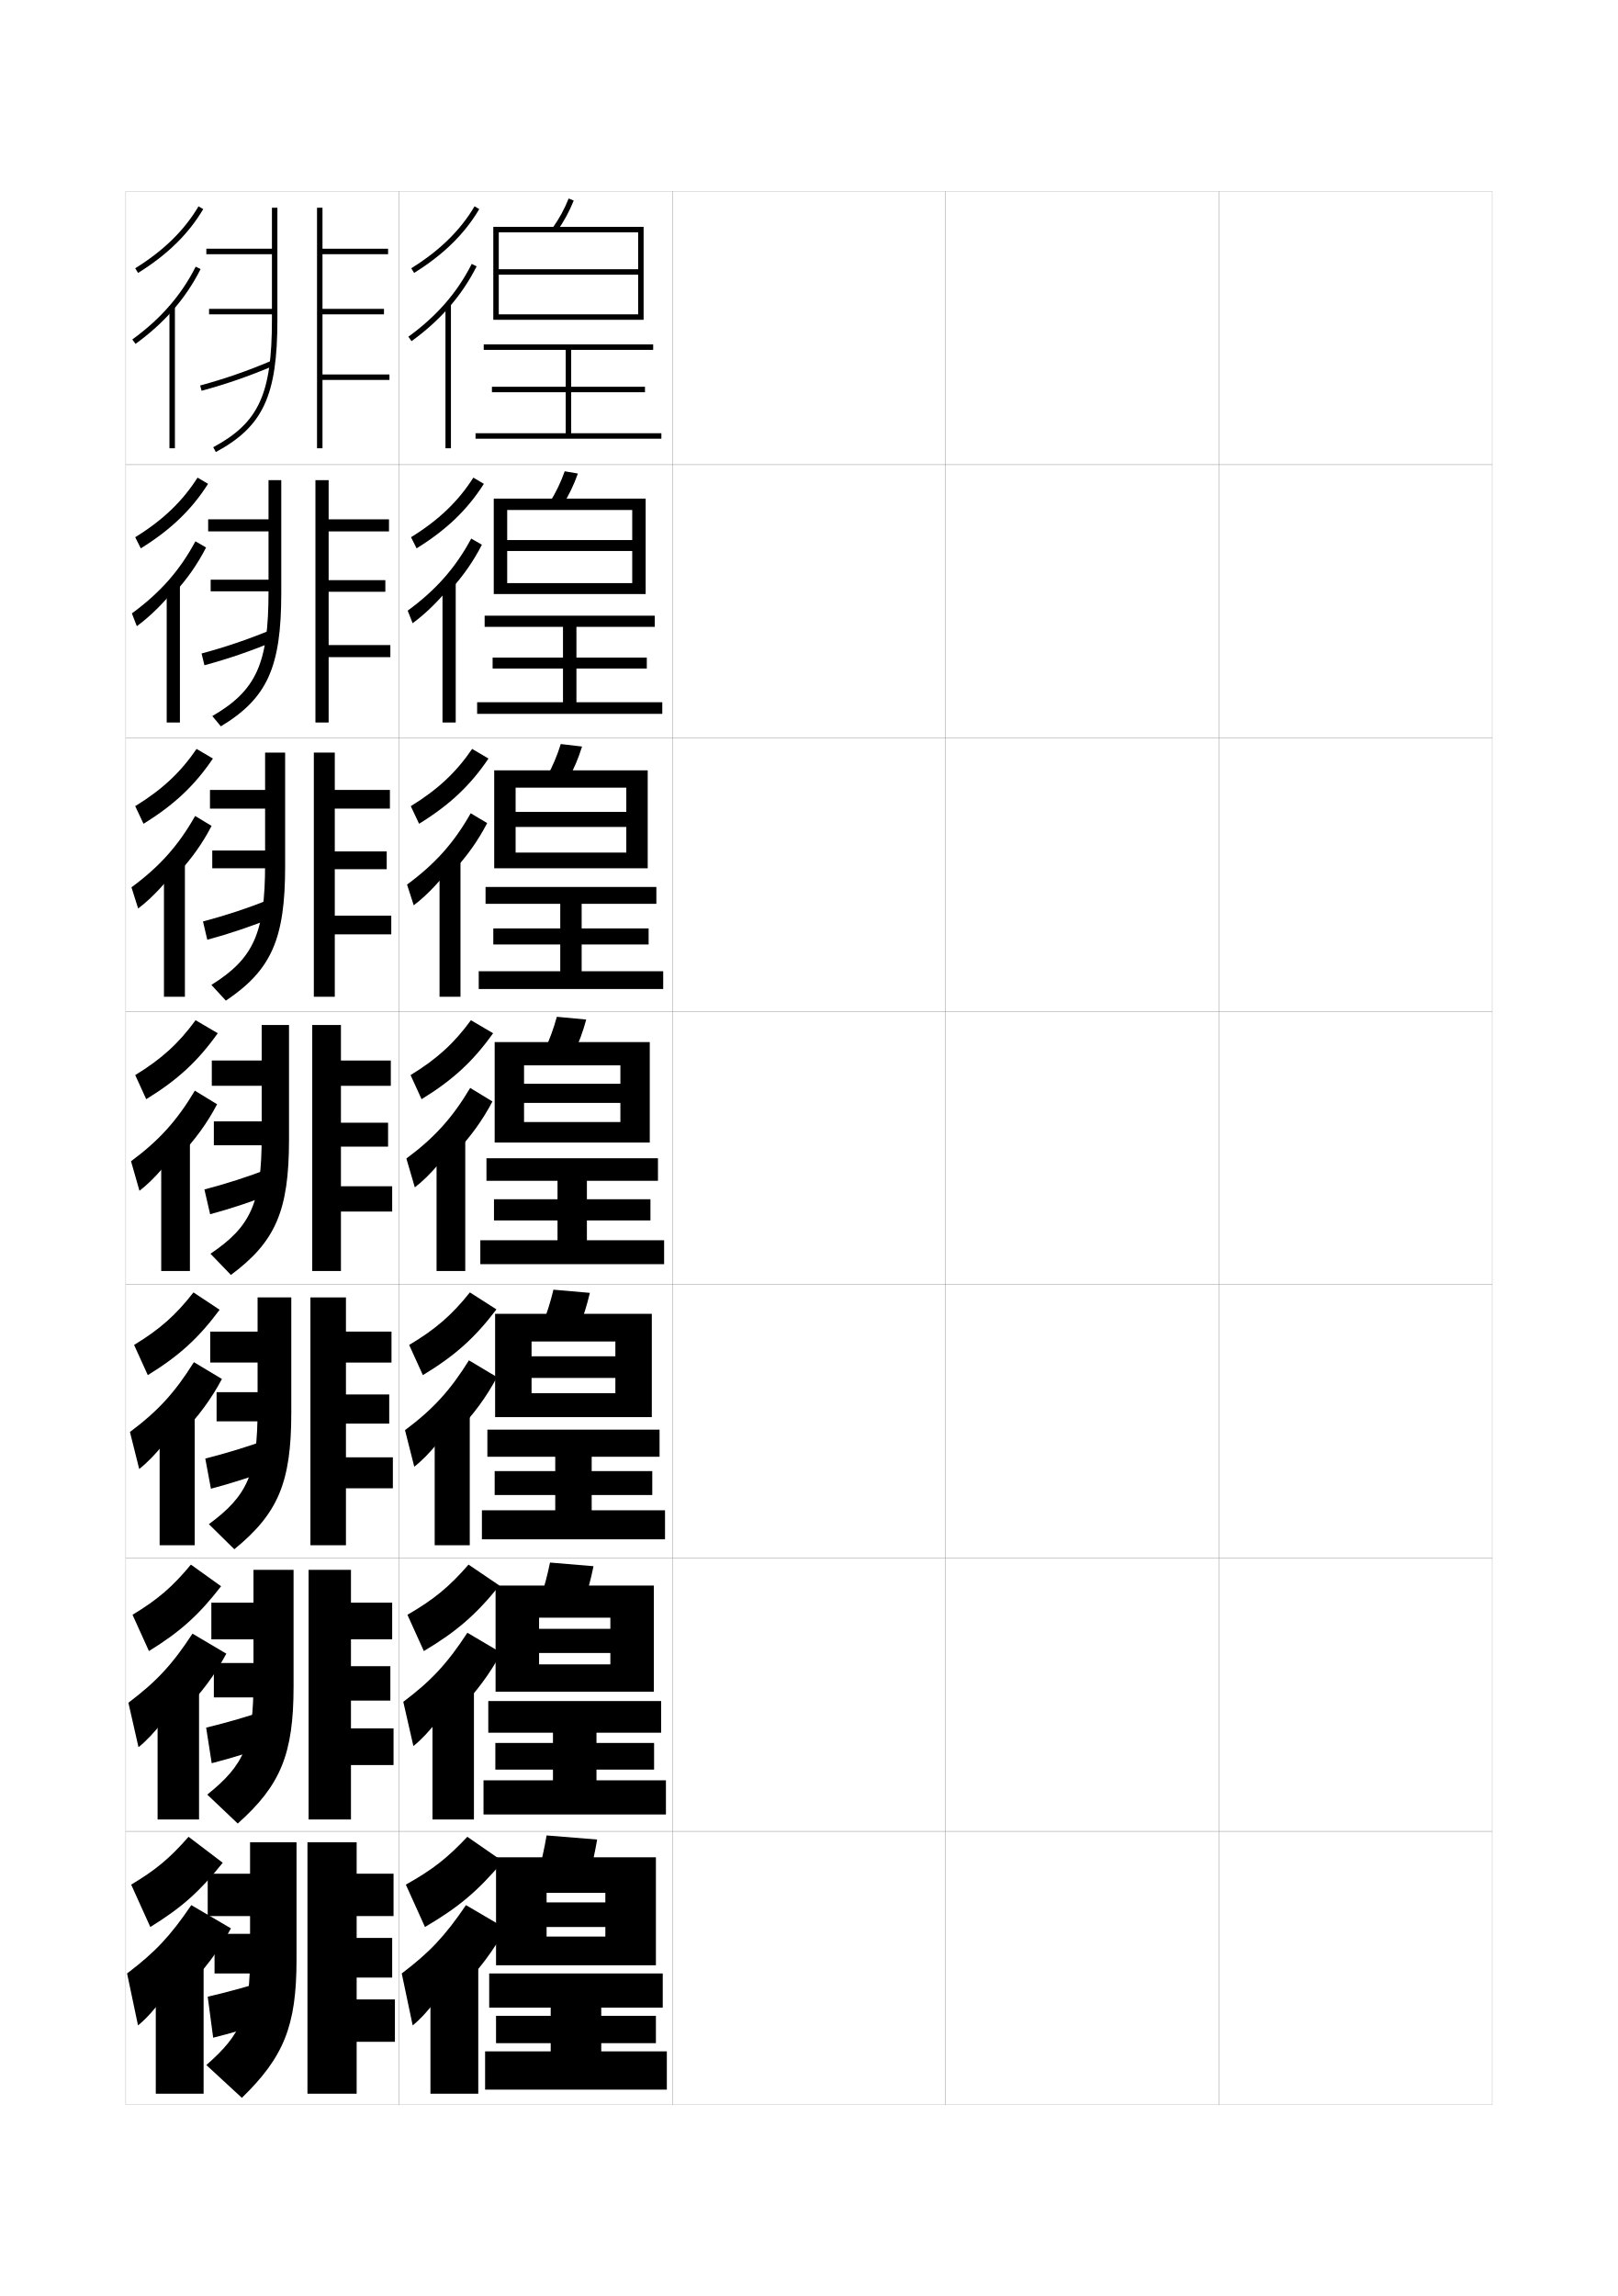
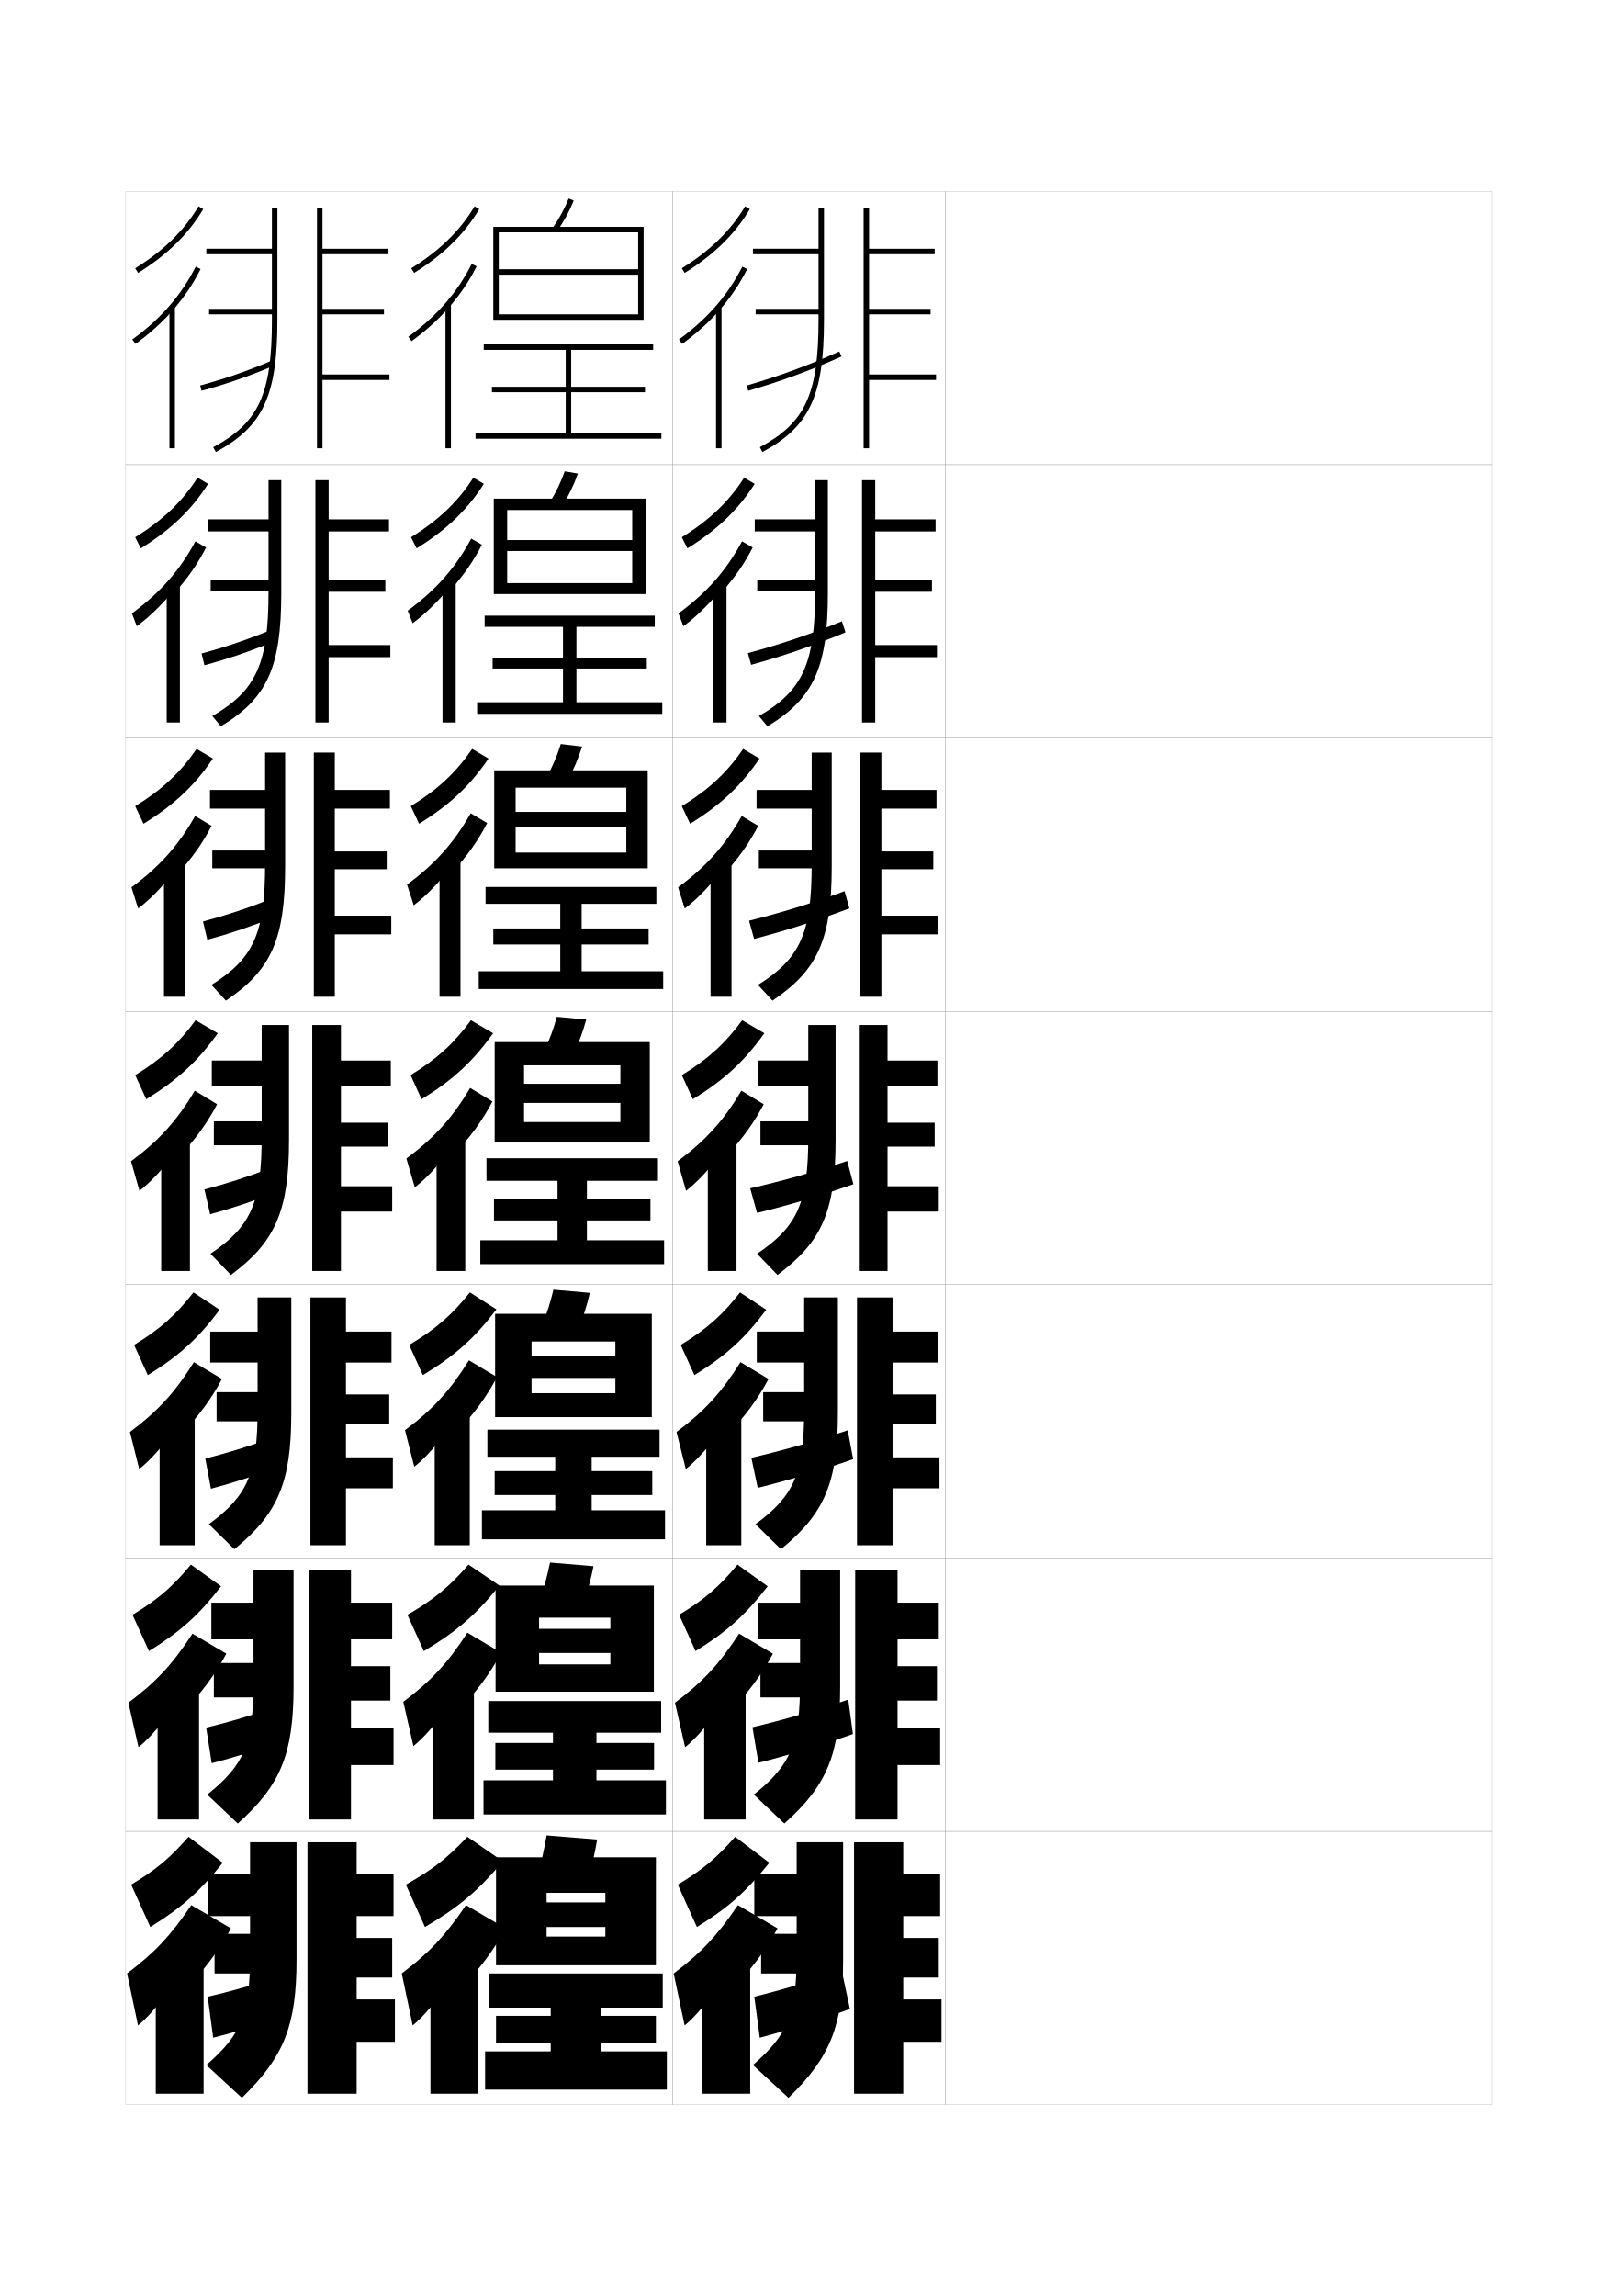
<svg xmlns="http://www.w3.org/2000/svg" version="1.1" id="glyphs" x="0px" y="0px" width="592px" height="840px" viewBox="0 0 592 840" enable-background="new 0 0 592 840" xml:space="preserve">
  <g>
    <rect x="46" y="70" fill="none" stroke="#999999" stroke-width="0.1" width="100" height="100" />
    <rect x="46" y="170" fill="none" stroke="#999999" stroke-width="0.1" width="100" height="100" />
    <rect x="46" y="270" fill="none" stroke="#999999" stroke-width="0.1" width="100" height="100" />
    <rect x="46" y="370" fill="none" stroke="#999999" stroke-width="0.1" width="100" height="100" />
    <rect x="46" y="470" fill="none" stroke="#999999" stroke-width="0.1" width="100" height="100" />
    <rect x="46" y="570" fill="none" stroke="#999999" stroke-width="0.1" width="100" height="100" />
    <rect x="46" y="670" fill="none" stroke="#999999" stroke-width="0.1" width="100" height="100" />
    <rect x="146" y="70" fill="none" stroke="#999999" stroke-width="0.1" width="100" height="100" />
    <rect x="146" y="170" fill="none" stroke="#999999" stroke-width="0.1" width="100" height="100" />
    <rect x="146" y="270" fill="none" stroke="#999999" stroke-width="0.1" width="100" height="100" />
    <rect x="146" y="370" fill="none" stroke="#999999" stroke-width="0.1" width="100" height="100" />
    <rect x="146" y="470" fill="none" stroke="#999999" stroke-width="0.1" width="100" height="100" />
    <rect x="146" y="570" fill="none" stroke="#999999" stroke-width="0.1" width="100" height="100" />
    <rect x="146" y="670" fill="none" stroke="#999999" stroke-width="0.1" width="100" height="100" />
    <rect x="246" y="70" fill="none" stroke="#999999" stroke-width="0.1" width="100" height="100" />
    <rect x="246" y="170" fill="none" stroke="#999999" stroke-width="0.1" width="100" height="100" />
    <rect x="246" y="270" fill="none" stroke="#999999" stroke-width="0.1" width="100" height="100" />
    <rect x="246" y="370" fill="none" stroke="#999999" stroke-width="0.1" width="100" height="100" />
    <rect x="246" y="470" fill="none" stroke="#999999" stroke-width="0.1" width="100" height="100" />
    <rect x="246" y="570" fill="none" stroke="#999999" stroke-width="0.1" width="100" height="100" />
    <rect x="246" y="670" fill="none" stroke="#999999" stroke-width="0.1" width="100" height="100" />
    <rect x="346" y="70" fill="none" stroke="#999999" stroke-width="0.1" width="100" height="100" />
    <rect x="346" y="170" fill="none" stroke="#999999" stroke-width="0.1" width="100" height="100" />
    <rect x="346" y="270" fill="none" stroke="#999999" stroke-width="0.1" width="100" height="100" />
    <rect x="346" y="370" fill="none" stroke="#999999" stroke-width="0.1" width="100" height="100" />
    <rect x="346" y="470" fill="none" stroke="#999999" stroke-width="0.1" width="100" height="100" />
    <rect x="346" y="570" fill="none" stroke="#999999" stroke-width="0.1" width="100" height="100" />
    <rect x="346" y="670" fill="none" stroke="#999999" stroke-width="0.1" width="100" height="100" />
    <rect x="446" y="70" fill="none" stroke="#999999" stroke-width="0.1" width="100" height="100" />
    <rect x="446" y="170" fill="none" stroke="#999999" stroke-width="0.1" width="100" height="100" />
    <rect x="446" y="270" fill="none" stroke="#999999" stroke-width="0.1" width="100" height="100" />
    <rect x="446" y="370" fill="none" stroke="#999999" stroke-width="0.1" width="100" height="100" />
    <rect x="446" y="470" fill="none" stroke="#999999" stroke-width="0.1" width="100" height="100" />
    <rect x="446" y="570" fill="none" stroke="#999999" stroke-width="0.1" width="100" height="100" />
    <rect x="446" y="670" fill="none" stroke="#999999" stroke-width="0.1" width="100" height="100" />
+     <rect x="596" y="70" fill="none" stroke="#999999" stroke-width="0.1" width="100" height="100" />
+     <rect x="596" y="170" fill="none" stroke="#999999" stroke-width="0.1" width="100" height="100" />
+     <rect x="596" y="270" fill="none" stroke="#999999" stroke-width="0.1" width="100" height="100" />
+     <rect x="596" y="370" fill="none" stroke="#999999" stroke-width="0.1" width="100" height="100" />
+     <rect x="596" y="470" fill="none" stroke="#999999" stroke-width="0.1" width="100" height="100" />
+     <rect x="596" y="570" fill="none" stroke="#999999" stroke-width="0.1" width="100" height="100" />
+     <rect x="596" y="670" fill="none" stroke="#999999" stroke-width="0.1" width="100" height="100" />
  </g>
  <g>
    <g>
      <path d="M55,705c11.48-7.108,17.844-12.735,26.5-23.5L69,672c-6.976,7.917-11.932,12.067-21,17.5    L55,705z" />
      <path d="M67.5,728c7.133-7.054,12.687-14.502,17-22.5L70,697    c-7.811,11.485-13.311,17.267-23.5,25l4,19c5.711-4.54,13.645-15.256,16-21.5L67.5,728z" />
      <rect x="57" y="717.5" width="17.5" height="48.5" />
    </g>
    <g>
      <path d="M54.501,604.048c11.492-7.096,18.188-13.125,26.391-23.71l-11.039-7.923    c-6.681,8.064-12.074,12.759-21.361,18.359L54.501,604.048z" />
      <path d="M66.913,626.295C73.548,619.637,78.751,612.592,82.812,605l-12.381-7.325    c-7.384,11.31-13.232,17.579-23.449,25.273l3.695,16.27    c5.611-4.399,12.964-13.996,15.569-19.924L66.913,626.295z" />
      <rect x="57.663" y="617.083" width="15.167" height="48.583" />
    </g>
    <g>
      <path d="M54.083,503.096c11.504-7.084,18.534-13.514,26.282-23.919l-9.578-6.346    c-6.386,8.212-12.216,13.449-21.723,19.219L54.083,503.096z" />
      <path d="M66.408,524.589C72.544,518.327,77.396,511.686,81.206,504.5l-10.263-6.149    c-6.957,11.133-13.152,17.892-23.397,25.546l3.391,13.54    c5.511-4.26,12.284-12.736,15.138-18.348L66.408,524.589z" />
      <rect x="58.408" y="516.667" width="12.833" height="48.666" />
    </g>
    <g>
      <path d="M53.505,402.144c11.516-7.071,18.879-13.902,26.173-24.129l-8.116-4.769    c-6.092,8.359-12.358,14.141-22.084,20.079L53.505,402.144z" />
      <path d="M65.741,422.884C71.38,417.018,75.881,410.779,79.438,404l-8.145-4.975    c-6.53,10.957-13.073,18.205-23.346,25.819l3.086,10.811    c5.412-4.12,11.604-11.478,14.707-16.771V422.884z" />
      <rect x="58.991" y="416.25" width="10.5" height="48.75" />
    </g>
    <g>
      <path d="M52.512,301.378c11.232-6.921,18.739-14.02,25.393-23.866l-5.984-3.518    c-5.797,8.507-12.501,14.832-22.445,20.939L52.512,301.378z" />
      <path d="M64.827,319.845c5.141-5.47,9.291-11.322,12.596-17.695l-6.025-3.616    c-6.104,10.781-12.994,18.518-23.294,26.092l2.448,7.748    c5.312-3.981,10.924-10.218,14.276-15.195V319.845z" />
      <rect x="59.994" y="314.833" width="7.667" height="49.833" />
    </g>
    <g>
      <path d="M51.52,200.614c10.948-6.771,18.6-14.137,24.613-23.604l-3.853-2.268    c-5.501,8.655-12.642,15.523-22.806,21.799L51.52,200.614z" />
      <path d="M63.914,216.806c4.644-5.074,8.442-10.54,11.495-16.506l-3.906-2.257    c-5.678,10.605-12.916,18.831-23.244,26.366l1.81,4.684    c5.213-3.841,10.244-8.959,13.845-13.619V216.806z" />
      <rect x="60.997" y="213.417" width="4.833" height="50.917" />
    </g>
    <g>
      <path d="M49.473,98.15l1.055,1.699c10.664-6.62,18.46-14.255,23.833-23.341    l-1.721-1.018C67.434,84.293,59.855,91.705,49.473,98.15z" />
      <path d="M63,113.768c4.146-4.678,7.594-9.758,10.394-15.318l-1.787-0.898    c-5.251,10.43-12.837,19.144-23.192,26.639l1.172,1.621    C54.7,122.109,59.15,118.111,63,113.768L63,113.768z" />
      <rect x="62" y="112" width="2" height="52" />
    </g>
  </g>
  <g>
    <path d="M91.5,674v11.5H76V701h15.5v13.5c0,22.495-3.028,29.638-16,41l13,12   c15.322-14.891,20-26.326,20-50.5v-43H91.5z" />
    <rect x="78.5" y="707.5" width="20" height="14.5" />
    <path d="M99.5,724c-7.895,2.533-16.562,4.929-23.5,6.5l2,15c6.632-1.621,15.388-4.239,23.5-7   L99.5,724z" />
    <polygon points="144.5,731.5 130.5,731.5 130.5,723.5 143.5,723.5 143.5,709 130.5,709 130.5,701 144,701 144,685.5 130.5,685.5    130.5,674 112.5,674 112.5,766 130.5,766 130.5,747 144.5,747  " />
  </g>
  <g>
    <path d="M92.75,574.333v12H77.333V599.75H92.75v15.166c0,23.112-3.327,30.749-16.913,41.645   l11.158,10.586C102.641,653.188,107.417,641.774,107.417,617v-42.667H92.75z" />
    <rect x="78.25" y="608.416" width="20.5" height="12.584" />
    <path d="M75.432,632.057l2.031,13.021c6.958-1.765,15.521-4.412,23.688-7.342   l-2.074-12.588C91.106,627.882,82.63,630.338,75.432,632.057z" />
    <polygon points="144,632.333 128.417,632.333 128.417,622.166 142.833,622.166    142.833,609.583 128.417,609.583 128.417,599.75 143.5,599.75 143.5,586.333 128.417,586.333    128.417,574.333 112.917,574.333 112.917,665.666 128.417,665.666 128.417,645.75 144,645.75     " />
  </g>
  <g>
    <path d="M94.25,474.667v12.5H76.917V498.5H94.25v16.833c0,23.729-3.624,31.859-17.825,42.289   l9.316,9.172C101.71,553.767,106.583,542.375,106.583,517v-42.333H94.25z" />
    <rect x="79.25" y="509.333" width="20" height="10.667" />
    <path d="M75.114,533.612l2.062,11.041c7.286-1.907,15.655-4.583,23.877-7.682   l-2.149-10.677C90.856,529.229,82.573,531.747,75.114,533.612z" />
    <polygon points="143.75,533.167 126.583,533.167 126.583,520.833 142.417,520.833    142.417,510.167 126.583,510.167 126.583,498.5 143.25,498.5 143.25,487.167 126.583,487.167    126.583,474.667 113.583,474.667 113.583,565.333 126.583,565.333 126.583,544.5    143.75,544.5  " />
  </g>
  <g>
    <g>
      <path d="M99.5,76v15h-24v2h24v24c0,27.189-4.816,37.646-21.475,46.619l0.949,1.762    C96.237,156.081,101.5,144.777,101.5,117V76H99.5z" />
      <rect x="76.5" y="113" width="24" height="2" />
      <path d="M73.237,141.035l0.525,1.93c9.114-2.479,17.173-5.269,26.126-9.043    l-0.777-1.844C90.243,135.817,82.264,138.579,73.237,141.035z" />
      <polygon points="142.5,137 118,137 118,115 140.5,115 140.5,113 118,113 118,93 142,93 142,91 118,91 118,76 116,76 116,164     118,164 118,139 142.5,139   " />
    </g>
    <g>
      <path d="M98.25,175.666v14.333H76.167v4.417h22.083v22.167    c0,26.242-4.518,36.088-20.562,45.391l3.125,3.76    c16.939-10.231,22.104-21.558,22.104-48.734v-41.333H98.25z" />
      <rect x="77.083" y="212.083" width="23.167" height="4.25" />
      <path d="M73.757,239.08l1.047,4.307c8.614-2.337,16.712-5.098,25.439-8.703    l-1.26-4.151C90.364,234.071,82.348,236.771,73.757,239.08z" />
      <polygon points="142.833,236 120.25,236 120.25,216.5 141,216.5 141,212.25 120.25,212.25 120.25,194.417     142.333,194.417 142.333,190 120.25,190 120.25,175.666 115.417,175.666     115.417,264.333 120.25,264.333 120.25,240.417 142.833,240.417   " />
    </g>
    <g>
      <path d="M97,275.333V289H76.833v6.833H97v20.333c0,25.293-4.22,34.529-19.65,44.162    l5.3,5.759C99.265,354.924,104.333,343.576,104.333,317v-41.667H97z" />
      <rect x="77.667" y="311.167" width="22.333" height="6.5" />
      <path d="M74.277,337.125l1.569,6.684c8.113-2.194,16.25-4.927,24.752-8.363    l-1.742-6.458C90.486,332.325,82.432,334.964,74.277,337.125z" />
      <polygon points="143.167,335 122.5,335 122.5,318 141.5,318 141.5,311.5 122.5,311.5 122.5,295.833     142.667,295.833 142.667,289 122.5,289 122.5,275.333 114.833,275.333 114.833,364.667     122.5,364.667 122.5,341.833 143.167,341.833   " />
    </g>
    <g>
      <path d="M95.75,375v13H77.5v9.25h18.25v18.5c0,24.345-3.922,32.97-18.737,42.934l7.475,7.757    C100.779,454.346,105.75,442.976,105.75,417v-42H95.75z" />
      <rect x="78.25" y="410.25" width="21.5" height="8.75" />
      <path d="M74.797,435.169l2.092,9.062c7.612-2.051,15.789-4.756,24.065-8.023    l-2.224-8.765C90.607,430.578,82.516,433.156,74.797,435.169z" />
      <polygon points="143.5,434 124.75,434 124.75,419.5 142,419.5 142,410.75 124.75,410.75 124.75,397.25 143,397.25 143,388     124.75,388 124.75,375 114.25,375 114.25,465 124.75,465 124.75,443.25 143.5,443.25   " />
    </g>
  </g>
  <g>
+     <g>
+       <path d="M255,705c11.48-7.108,17.844-12.735,26.5-23.5L269,672    c-6.976,7.917-11.932,12.067-21,17.5L255,705z" />
+       <path d="M267.5,728c7.133-7.054,12.687-14.502,17-22.5L270,697    c-7.811,11.485-13.311,17.267-23.5,25l4,19c5.711-4.54,13.645-15.256,16-21.5L267.5,728z" />
+       <rect x="257" y="717.5" width="17.5" height="48.5" />
+     </g>
+     <g>
+       <path d="M254.501,604.048c11.492-7.097,18.189-13.124,26.391-23.71l-11.039-7.923    c-6.681,8.064-12.074,12.759-21.361,18.36L254.501,604.048z" />
+       <path d="M266.914,626.294C273.548,619.637,278.751,612.592,282.812,605l-12.381-7.325    c-7.384,11.31-13.231,17.579-23.449,25.272l3.695,16.271    c5.611-4.4,12.964-13.997,15.569-19.924L266.914,626.294z" />
+       <rect x="257.664" y="617.083" width="15.167" height="48.583" />
+     </g>
+     <g>
+       <path d="M254.083,503.096c11.503-7.084,18.534-13.514,26.282-23.92l-9.577-6.346    c-6.387,8.213-12.216,13.449-21.723,19.221L254.083,503.096z" />
+       <path d="M266.406,524.588c6.137-6.262,10.989-12.902,14.799-20.088l-10.263-6.15    c-6.957,11.133-13.153,17.893-23.397,25.547l3.39,13.539    c5.512-4.26,12.285-12.736,15.138-18.346L266.406,524.588z" />
+       <rect x="258.406" y="516.666" width="12.833" height="48.668" />
+     </g>
+     <g>
+       <path d="M253.505,402.144c11.516-7.071,18.879-13.902,26.173-24.129l-8.116-4.769    c-6.092,8.359-12.358,14.141-22.084,20.079L253.505,402.144z" />
+       <path d="M265.741,422.884c5.639-5.866,10.14-12.104,13.697-18.884l-8.145-4.975    c-6.53,10.957-13.073,18.205-23.346,25.819l3.086,10.811    c5.412-4.12,11.604-11.478,14.707-16.771V422.884z" />
+       <rect x="258.991" y="416.25" width="10.5" height="48.75" />
+     </g>
+     <g>
+       <path d="M252.512,301.379c11.231-6.921,18.739-14.021,25.393-23.866l-5.984-3.519    c-5.797,8.507-12.5,14.832-22.445,20.939L252.512,301.379z" />
+       <path d="M264.827,319.845c5.141-5.47,9.291-11.322,12.596-17.695l-6.025-3.616    c-6.104,10.781-12.995,18.518-23.294,26.093l2.447,7.747    c5.313-3.98,10.925-10.218,14.276-15.195V319.845z" />
+       <rect x="259.994" y="314.833" width="7.667" height="49.833" />
+     </g>
+     <g>
+       <path d="M251.52,200.614c10.948-6.771,18.6-14.138,24.613-23.604l-3.853-2.268    c-5.501,8.655-12.643,15.523-22.806,21.799L251.52,200.614z" />
+       <path d="M263.914,216.806c4.643-5.074,8.442-10.54,11.494-16.506l-3.906-2.258    c-5.677,10.605-12.915,18.831-23.243,26.366l1.81,4.684    c5.214-3.84,10.245-8.958,13.846-13.619V216.806z" />
+       <rect x="260.997" y="213.417" width="4.833" height="50.916" />
+     </g>
+     <g>
+       <path d="M249.473,98.15l1.055,1.699c10.664-6.62,18.46-14.255,23.833-23.341    l-1.721-1.018C267.434,84.293,259.855,91.705,249.473,98.15z" />
+       <path d="M263,113.768c4.146-4.678,7.594-9.758,10.394-15.318l-1.787-0.898    c-5.251,10.43-12.837,19.144-23.192,26.639l1.172,1.621    C254.7,122.109,259.15,118.111,263,113.768L263,113.768z" />
+       <rect x="262" y="112" width="2" height="52" />
+     </g>
+   </g>
+   <g>
    <path d="M150.473,98.15l1.055,1.699c10.664-6.62,18.46-14.255,23.833-23.341   l-1.721-1.018C168.434,84.293,160.855,91.705,150.473,98.15z" />
    <path d="M164,112.768c4.146-4.678,7.594-9.758,10.394-15.318l-1.787-0.898   c-5.251,10.43-12.837,19.144-23.192,26.639l1.172,1.621   C155.7,121.109,160.15,117.111,164,112.768L164,112.768z" />
    <rect x="163" y="111" width="2" height="53" />
  </g>
  <g>
    <g>
      <path d="M152.436,200.614c10.948-6.771,18.6-14.138,24.613-23.604l-3.852-2.269    c-5.501,8.655-12.643,15.523-22.806,21.8L152.436,200.614z" />
      <path d="M164.83,215.806c4.644-5.074,8.443-10.549,11.495-16.516l-3.906-2.249    c-5.677,10.605-12.916,18.831-23.243,26.365l1.81,4.602    c5.213-3.841,10.244-8.959,13.845-13.619V215.806z" />
      <rect x="161.913" y="212.417" width="4.834" height="51.917" />
    </g>
    <g>
      <path d="M153.346,301.379c11.231-6.921,18.739-14.02,25.393-23.866l-5.984-3.519    c-5.796,8.507-12.5,14.832-22.445,20.939L153.346,301.379z" />
      <path d="M165.661,318.845c5.141-5.47,9.292-11.339,12.596-17.712l-6.025-3.599    c-6.104,10.781-12.995,18.518-23.295,26.092l2.448,7.581    c5.312-3.98,10.924-10.218,14.276-15.195V318.845z" />
      <rect x="160.827" y="313.833" width="7.667" height="50.833" />
    </g>
    <g>
      <path d="M154.255,402.144c11.516-7.071,18.879-13.902,26.173-24.129l-8.116-4.769    c-6.092,8.359-12.358,14.141-22.084,20.079L154.255,402.144z" />
      <path d="M166.491,421.884c5.639-5.866,10.141-12.13,13.697-18.909l-8.145-4.949    c-6.53,10.957-13.073,18.205-23.346,25.819l3.086,10.561    c5.412-4.12,11.604-11.478,14.707-16.771V421.884z" />
      <rect x="159.741" y="415.25" width="10.5" height="49.75" />
    </g>
    <g>
      <path d="M171.935,472.83c-6.526,8.184-12.471,13.434-22.223,19.221l5.018,11.045    c11.807-7.143,18.987-13.613,26.917-24.047L171.935,472.83z" />
      <path d="M167.054,523.922c6.137-6.262,10.989-12.92,14.799-20.105l-10.264-6.133    c-6.957,11.133-13.152,17.893-23.396,25.547l3.39,13.373    c5.513-4.26,12.285-12.738,15.139-18.348L167.054,523.922z" />
      <rect x="159.054" y="516" width="12.833" height="49.334" />
    </g>
    <g>
      <path d="M171.438,572.416c-6.96,8.007-12.583,12.724-22.361,18.359l6.009,13.272    c12.097-7.212,19.096-13.324,27.661-23.965L171.438,572.416z" />
      <path d="M167.497,625.961c6.635-6.657,11.838-13.711,15.899-21.303l-12.382-7.316    c-7.384,11.309-13.231,17.58-23.448,25.273l3.695,16.187    c5.612-4.4,12.965-13.997,15.569-19.924L167.497,625.961z" />
      <rect x="158.247" y="616.75" width="15.167" height="48.917" />
    </g>
  </g>
  <g>
    <path d="M155.5,705c12.432-7.31,19.256-13.085,28.5-24l-13-9   c-7.394,7.832-12.694,12.017-22.5,17.5L155.5,705z" />
    <path d="M168,728c7.133-7.054,12.687-14.502,17-22.5l-14.5-8.5   c-7.811,11.485-13.311,17.267-23.5,25l4,19c5.711-4.54,13.645-15.256,16-21.5L168,728z" />
    <rect x="157.5" y="717.5" width="17.5" height="48.5" />
  </g>
  <g>
    <path d="M218.5,673l-18.5-1.5c-0.854,4.948-1.806,9.253-3,13.5l18.5,1.5   C216.694,682.253,217.647,677.948,218.5,673z" />
    <polygon points="221.5,705 221.5,708.5 200,708.5 200,719 240,719 240,679.5 181.5,679.5 181.5,719 200,719 200,692.5 221.5,692.5    221.5,696 200,696 200,705  " />
    <polygon points="220,750.5 220,747.5 240,747.5 240,737.5 220,737.5 220,734.5 242.5,734.5 242.5,722 179,722 179,734.5    201.5,734.5 201.5,737.5 181.5,737.5 181.5,747.5 201.5,747.5 201.5,750.5 177.5,750.5 177.5,764.5 244,764.5 244,750.5  " />
  </g>
  <g>
    <g>
      <path d="M217.166,573L201.25,571.666c-0.975,4.779-2.108,8.989-3.5,13.084l15.916,1.333    C215.075,581.967,216.193,577.807,217.166,573z" />
      <polygon points="223.333,604.75 223.333,608.916 197.25,608.916 197.25,618.916 239.25,618.916     239.25,580.083 181.333,580.083 181.333,618.916 197.25,618.916 197.25,591.833     223.333,591.833 223.333,595.916 197.25,595.916 197.25,604.75   " />
      <polygon points="218.25,651.333 218.25,647.416 239.333,647.416 239.333,637.666     218.25,637.666 218.25,633.916 241.916,633.916 241.916,622.333 178.667,622.333     178.667,633.916 202.333,633.916 202.333,637.666 181.25,637.666 181.25,647.416     202.333,647.416 202.333,651.333 176.917,651.333 176.917,663.833 243.666,663.833     243.666,651.333   " />
    </g>
    <g>
      <path d="M215.833,473L202.5,471.833c-1.095,4.608-2.41,8.726-4,12.667l13.333,1.166    C213.455,481.681,214.74,477.664,215.833,473z" />
      <polygon points="225.167,504.125 225.167,509.708 194.5,509.708 194.5,518.458 238.5,518.458     238.5,480.666 181.167,480.666 181.167,518.458 194.5,518.458 194.5,490.791     225.167,490.791 225.167,496.208 194.5,496.208 194.5,504.125   " />
      <polygon points="216.5,552.541 216.5,546.958 238.667,546.958 238.667,538.208 216.5,538.208     216.5,532.958 241.333,532.958 241.333,523.041 178.333,523.041 178.333,532.958     203.167,532.958 203.167,538.208 181,538.208 181,546.958 203.167,546.958     203.167,552.541 176.333,552.541 176.333,563.166 243.333,563.166 243.333,552.541   " />
    </g>
    <g>
      <path d="M214.5,373l-10.75-1c-1.215,4.438-2.712,8.461-4.5,12.25l10.75,1    C211.836,381.395,213.286,377.522,214.5,373z" />
      <polygon points="227,403.5 227,410.5 191.75,410.5 191.75,418 237.75,418 237.75,381.25 181,381.25 181,418 191.75,418     191.75,389.75 227,389.75 227,396.5 191.75,396.5 191.75,403.5   " />
      <polygon points="214.75,453.75 214.75,446.5 238,446.5 238,438.75 214.75,438.75 214.75,432 240.75,432 240.75,423.75 178,423.75     178,432 204,432 204,438.75 180.75,438.75 180.75,446.5 204,446.5 204,453.75 175.75,453.75 175.75,462.5 243,462.5 243,453.75       " />
    </g>
    <g>
      <path d="M200.229,283.973l7.708,1.055c2.05-3.725,3.683-7.528,5.038-11.903    l-7.785-0.915C203.854,276.478,202.215,280.336,200.229,283.973z" />
      <polygon points="229.167,302.542 229.167,311.917 188.667,311.917 188.667,317.667     237,317.667 237,281.833 180.833,281.833 180.833,317.667 188.667,317.667     188.667,288.167 229.167,288.167 229.167,297.042 188.667,297.042 188.667,302.542   " />
      <polygon points="212.833,355.333 212.833,345.542 237.333,345.542 237.333,339.667     212.833,339.667 212.833,330.667 240.167,330.667 240.167,324.5 177.667,324.5     177.667,330.667 205,330.667 205,339.667 180.5,339.667 180.5,345.542 205,345.542 205,355.333     175.167,355.333 175.167,361.833 242.667,361.833 242.667,355.333   " />
    </g>
    <g>
      <path d="M201.208,183.695l4.667,1.109c2.263-3.594,4.08-7.329,5.576-11.556    l-4.82-0.83C205.174,176.518,203.392,180.212,201.208,183.695z" />
      <polygon points="231.333,201.583 231.333,213.333 185.583,213.333 185.583,217.333     236.25,217.333 236.25,182.417 180.667,182.417 180.667,217.333 185.583,217.333     185.583,186.583 231.333,186.583 231.333,197.583 185.583,197.583 185.583,201.583   " />
      <polygon points="210.917,256.917 210.917,244.583 236.667,244.583 236.667,240.583     210.917,240.583 210.917,229.333 239.583,229.333 239.583,225.25 177.333,225.25     177.333,229.333 206,229.333 206,240.583 180.25,240.583 180.25,244.583 206,244.583     206,256.917 174.583,256.917 174.583,261.167 242.333,261.167 242.333,256.917   " />
    </g>
  </g>
  <g>
    <path d="M202.187,83.418l1.627,1.164c2.477-3.463,4.477-7.13,6.114-11.209   l-1.855-0.745C206.494,76.558,204.568,80.087,202.187,83.418z" />
    <polygon points="233.5,98.5 182.5,98.5 182.5,100.5 233.5,100.5 233.5,115 182.5,115 182.5,117 235.5,117 235.5,83 180.5,83    180.5,117 182.5,117 182.5,85 233.5,85  " />
    <polygon points="209,158.5 209,143.5 236,143.5 236,141.5 209,141.5 209,128 239,128 239,126 177,126 177,128 207,128 207,141.5    180,141.5 180,143.5 207,143.5 207,158.5 174,158.5 174,160.5 242,160.5 242,158.5  " />
  </g>
+   <g>
+     <path d="M291.5,674v11.5H276V701h15.5v13.5c0,22.495-3.028,29.638-16,41l13,12   c15.322-14.891,20-26.326,20-50.5v-43H291.5z" />
+     <rect x="278.5" y="707.5" width="20" height="14.5" />
+     <path d="M308,721c-10.75,3.703-22.554,7.204-32,9.5l2,15c9.312-2.432,21.608-6.358,33-10.5L308,721z" />
+     <polygon points="344.5,731.5 330.5,731.5 330.5,723.5 343.5,723.5 343.5,709 330.5,709 330.5,701 344,701 344,685.5 330.5,685.5    330.5,674 312.5,674 312.5,766 330.5,766 330.5,747 344.5,747  " />
+   </g>
+   <g>
+     <path d="M292.75,574.333v12h-15.416V599.75H292.75v15.166c0,23.112-3.326,30.749-16.912,41.645   l11.158,10.586C302.642,653.188,307.417,641.774,307.417,617v-42.667H292.75z" />
+     <rect x="278.25" y="608.416" width="20.5" height="12.584" />
+     <path d="M275.334,631.916l2.166,13c10.171-2.516,22.662-6.313,34.585-10.501   l-1.702-12.619C298.566,625.796,286.022,629.405,275.334,631.916z" />
+     <polygon points="344,632.333 328.417,632.333 328.417,622.166 342.834,622.166    342.834,609.583 328.417,609.583 328.417,599.75 343.5,599.75 343.5,586.333 328.417,586.333    328.417,574.333 312.917,574.333 312.917,665.666 328.417,665.666 328.417,645.75 344,645.75     " />
+   </g>
+   <g>
+     <path d="M294.25,474.666v12.5h-17.333V498.5H294.25v16.833c0,23.729-3.624,31.859-17.824,42.289   l9.316,9.171C301.711,553.767,306.584,542.375,306.584,517v-42.334H294.25z" />
+     <rect x="279.25" y="509.333" width="20" height="10.667" />
+     <path d="M274.917,533.333l2.333,11c10.66-2.6,22.895-6.269,34.918-10.501   l-1.977-10.559C298.259,527.303,285.986,530.775,274.917,533.333z" />
+     <polygon points="343.75,533.166 326.584,533.166 326.584,520.833 342.417,520.833    342.417,510.166 326.584,510.166 326.584,498.5 343.25,498.5 343.25,487.166 326.584,487.166    326.584,474.666 313.584,474.666 313.584,565.333 326.584,565.333 326.584,544.5    343.75,544.5  " />
+   </g>
+   <g>
+     <g>
+       <path d="M295.75,375v13H277.5v9.25h18.25v18.5c0,24.345-3.922,32.97-18.737,42.934l7.475,7.757    C300.779,454.346,305.75,442.976,305.75,417v-42H295.75z" />
+       <rect x="278.25" y="410.25" width="21.5" height="8.75" />
+       <path d="M274.5,434.75l2.5,9c11.15-2.684,23.127-6.224,35.25-10.5l-2.25-8.5    C297.951,428.809,285.949,432.145,274.5,434.75z" />
+       <polygon points="343.5,434 324.75,434 324.75,419.5 342,419.5 342,410.75 324.75,410.75 324.75,397.25 343,397.25 343,388     324.75,388 324.75,375 314.25,375 314.25,465 324.75,465 324.75,443.25 343.5,443.25   " />
+     </g>
+     <g>
+       <path d="M297,275.333V289h-20.167v6.833h20.167v20.333    c0,25.293-4.22,34.529-19.649,44.162l5.299,5.758    C299.266,354.924,304.333,343.576,304.333,317v-41.667H297z" />
+       <rect x="277.667" y="311.167" width="22.333" height="6.5" />
+       <path d="M275.925,343.486l-1.851-6.641c11.57-2.874,23.053-6.378,34.956-10.817    l1.772,6.275C298.82,336.901,287.327,340.551,275.925,343.486z" />
+       <polygon points="343.166,335 322.5,335 322.5,318 341.5,318 341.5,311.5 322.5,311.5     322.5,295.833 342.666,295.833 342.666,289 322.5,289 322.5,275.333 314.833,275.333     314.833,364.667 322.5,364.667 322.5,341.833 343.166,341.833   " />
+     </g>
+     <g>
+       <path d="M298.25,175.667V190h-22.083v4.417H298.25v22.167c0,26.241-4.519,36.087-20.562,45.39    l3.125,3.761C297.752,255.502,302.917,244.177,302.917,217v-41.333H298.25z" />
+       <rect x="277.083" y="212.083" width="23.167" height="4.25" />
+       <path d="M274.852,243.224l-1.203-4.281c11.691-3.144,22.655-6.815,34.413-11.634    l1.294,4.05C297.515,236.276,286.505,240.036,274.852,243.224z" />
+       <polygon points="342.834,236 320.25,236 320.25,216.5 341,216.5 341,212.25 320.25,212.25 320.25,194.417     342.333,194.417 342.333,190 320.25,190 320.25,175.667 315.416,175.667 315.416,264.333     320.25,264.333 320.25,240.417 342.834,240.417   " />
+     </g>
+     <g>
+       <path d="M299.5,76v15h-24v2h24v24c0,27.189-4.816,37.646-21.475,46.619l0.949,1.762    C296.237,156.081,301.5,144.777,301.5,117V76H299.5z" />
+       <rect x="276.5" y="113" width="24" height="2" />
+       <path d="M273.777,142.961l-0.555-1.922c11.812-3.413,22.257-7.253,33.869-12.452    l0.816,1.826C296.208,135.65,285.682,139.521,273.777,142.961z" />
+       <polygon points="342.5,137 318,137 318,115 340.5,115 340.5,113 318,113 318,93 342,93 342,91 318,91 318,76 316,76 316,164     318,164 318,139 342.5,139   " />
+     </g>
+   </g>
</svg>
